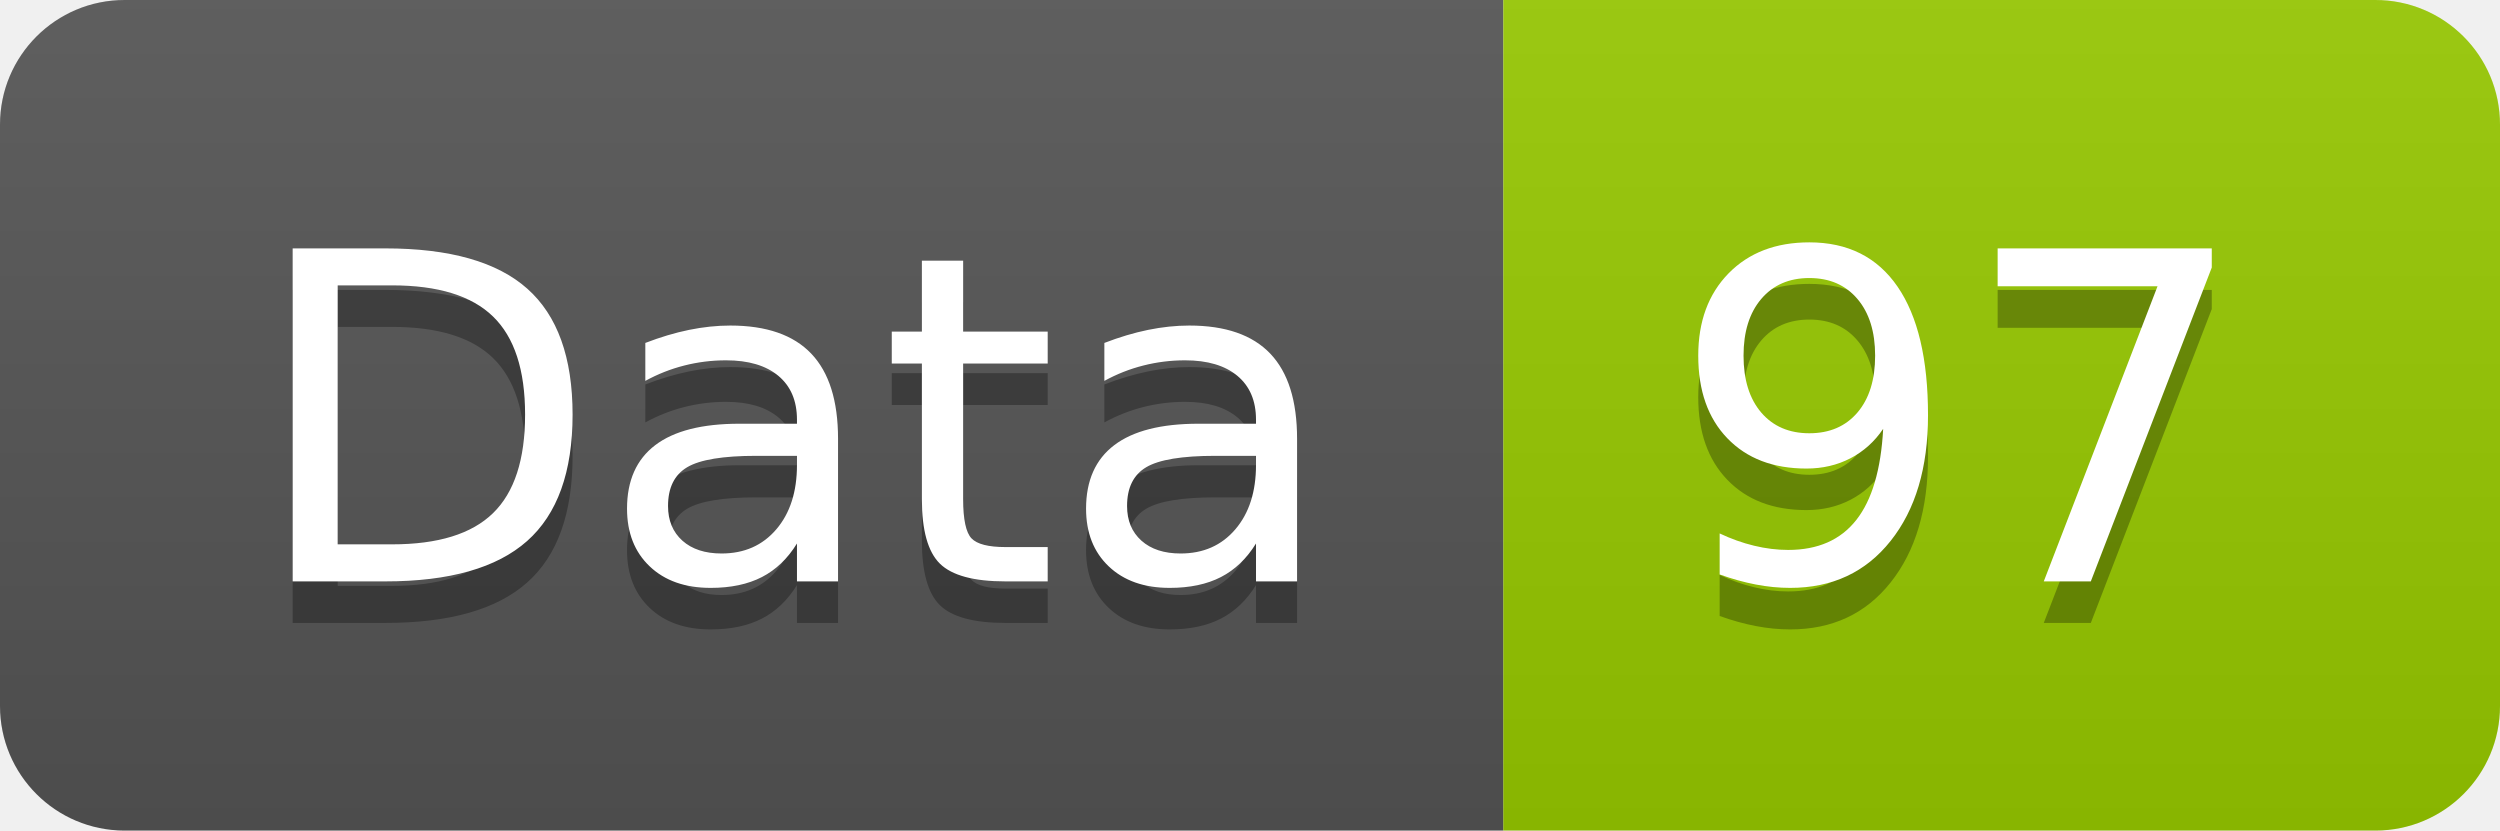
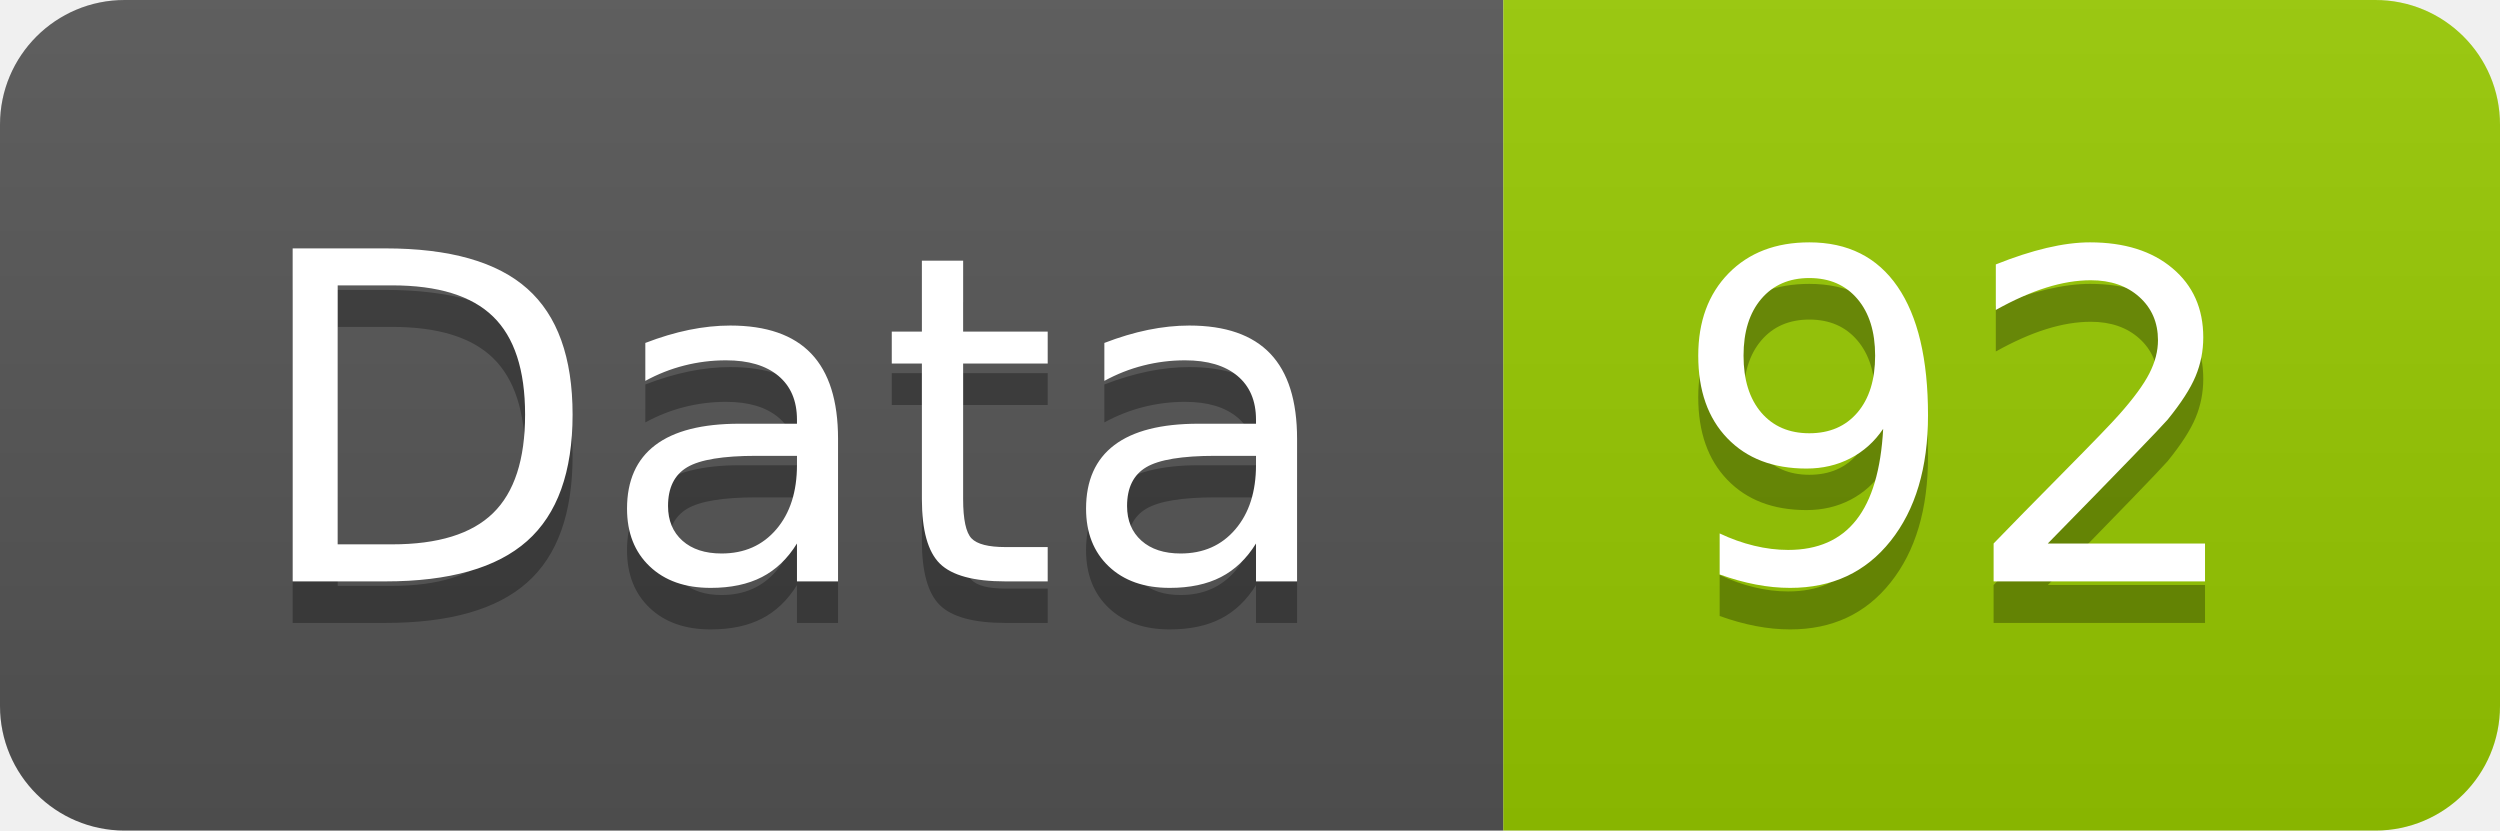
<svg xmlns="http://www.w3.org/2000/svg" width="60.2" height="20">
  <linearGradient id="smooth" x2="0" y2="100%">
    <stop offset="0" stop-color="#bbb" stop-opacity=".1" />
    <stop offset="1" stop-opacity=".1" />
  </linearGradient>
  <clipPath id="round">
    <rect width="60.2" height="20" rx="3" fill="#fff" />
  </clipPath>
  <g clip-path="url(#round)">
    <rect width="36.2" height="20" fill="#555" />
    <rect x="36.2" width="24.0" height="20" fill="#97CA00" />
    <rect width="60.2" height="20" fill="url(#smooth)" />
  </g>
  <g fill="#fff" text-anchor="middle" font-family="DejaVu Sans,Verdana,Geneva,sans-serif" font-size="110">
    <text x="191.0" y="150" fill="#010101" fill-opacity=".3" transform="scale(0.1)" textLength="262.0" lengthAdjust="spacing">Data</text>
    <text x="191.0" y="140" transform="scale(0.1)" textLength="262.0" lengthAdjust="spacing">Data</text>
-     <text x="472.0" y="150" fill="#010101" fill-opacity=".3" transform="scale(0.1)" textLength="140.0" lengthAdjust="spacing">97</text>
-     <text x="472.0" y="140" transform="scale(0.1)" textLength="140.0" lengthAdjust="spacing">97</text>
+     <text x="472.0" y="150" fill="#010101" fill-opacity=".3" transform="scale(0.1)" textLength="140.0" lengthAdjust="spacing">92</text>
+     <text x="472.0" y="140" transform="scale(0.1)" textLength="140.0" lengthAdjust="spacing">92</text>
  </g>
</svg>
